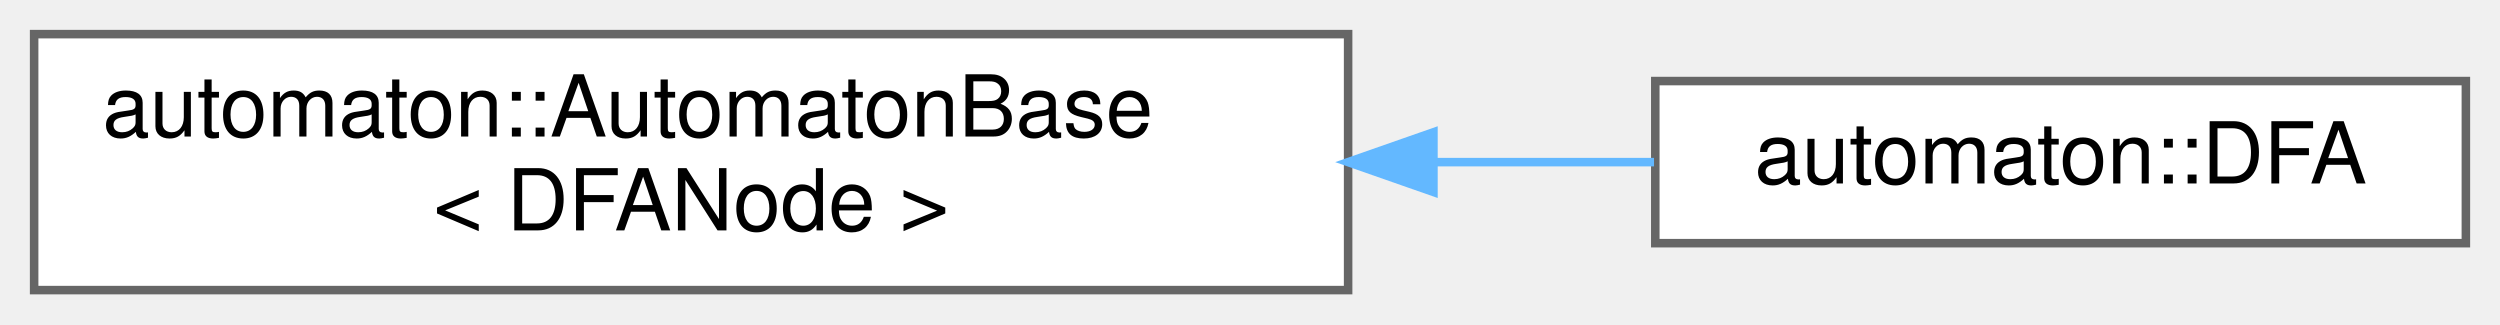
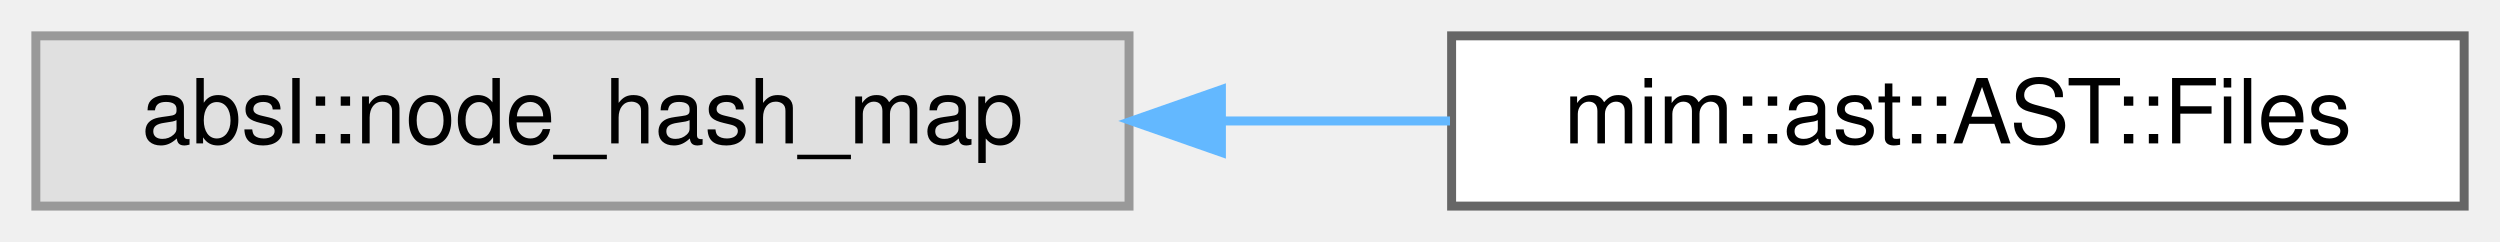
- <svg xmlns="http://www.w3.org/2000/svg" xmlns:xlink="http://www.w3.org/1999/xlink" width="293pt" height="38pt" viewBox="0.00 0.00 293.00 38.00">
-   <g id="graph0" class="graph" transform="scale(1 1) rotate(0) translate(4 34)">
+ <svg xmlns="http://www.w3.org/2000/svg" xmlns:xlink="http://www.w3.org/1999/xlink" width="279pt" height="27pt" viewBox="0.00 0.00 279.00 27.00">
+   <g id="graph0" class="graph" transform="scale(1 1) rotate(0) translate(4 23)">
    <g id="Node000000" class="node">
      <g id="a_Node000000">
-         <a xlink:href="classautomaton_1_1AutomatonBase.html" target="_top" xlink:title=" ">
-           <polygon fill="white" stroke="#666666" points="154,-30 0,-30 0,0 154,0 154,-30" />
-           <text text-anchor="start" x="8" y="-18" font-family="Helvetica,sans-Serif" font-size="10.00">automaton::AutomatonBase</text>
-           <text text-anchor="middle" x="77" y="-7" font-family="Helvetica,sans-Serif" font-size="10.00">&lt; DFANode &gt;</text>
+         <a xlink:title=" ">
+           <polygon fill="#e0e0e0" stroke="#999999" points="122,-19 0,-19 0,0 122,0 122,-19" />
+           <text text-anchor="middle" x="61" y="-7" font-family="Helvetica,sans-Serif" font-size="10.00">absl::node_hash_map</text>
        </a>
      </g>
    </g>
    <g id="Node000001" class="node">
      <g id="a_Node000001">
-         <a xlink:href="classautomaton_1_1DFA.html" target="_top" xlink:title=" ">
-           <polygon fill="white" stroke="#666666" points="285,-24.5 190,-24.5 190,-5.5 285,-5.5 285,-24.5" />
-           <text text-anchor="middle" x="237.5" y="-12.5" font-family="Helvetica,sans-Serif" font-size="10.00">automaton::DFA</text>
+         <a xlink:href="structmim_1_1ast_1_1AST_1_1Files.html" target="_top" xlink:title=" ">
+           <polygon fill="white" stroke="#666666" points="271,-19 158,-19 158,0 271,0 271,-19" />
+           <text text-anchor="middle" x="214.5" y="-7" font-family="Helvetica,sans-Serif" font-size="10.00">mim::ast::AST::Files</text>
        </a>
      </g>
    </g>
    <g id="edge1_Node000000_Node000001" class="edge">
      <g id="a_edge1_Node000000_Node000001">
        <a xlink:title=" ">
-           <path fill="none" stroke="#63b8ff" d="M164.04,-15C172.9,-15 181.66,-15 189.85,-15" />
-           <polygon fill="#63b8ff" stroke="#63b8ff" points="164,-11.5 154,-15 164,-18.5 164,-11.5" />
+           <path fill="none" stroke="#63b8ff" d="M132.57,-9.5C141.04,-9.5 149.6,-9.5 157.82,-9.5" />
+           <polygon fill="#63b8ff" stroke="#63b8ff" points="132.31,-6 122.31,-9.5 132.31,-13 132.31,-6" />
        </a>
      </g>
    </g>
  </g>
</svg>
